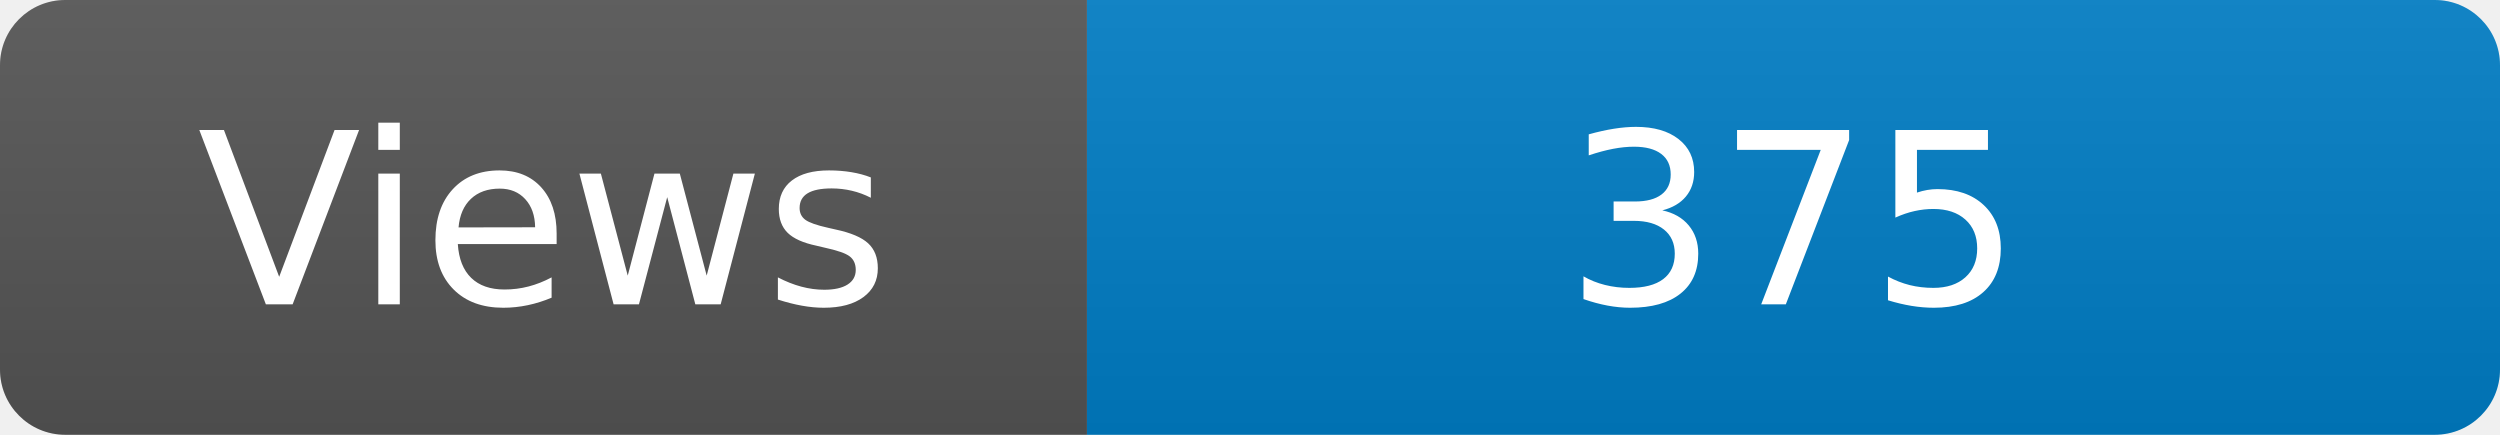
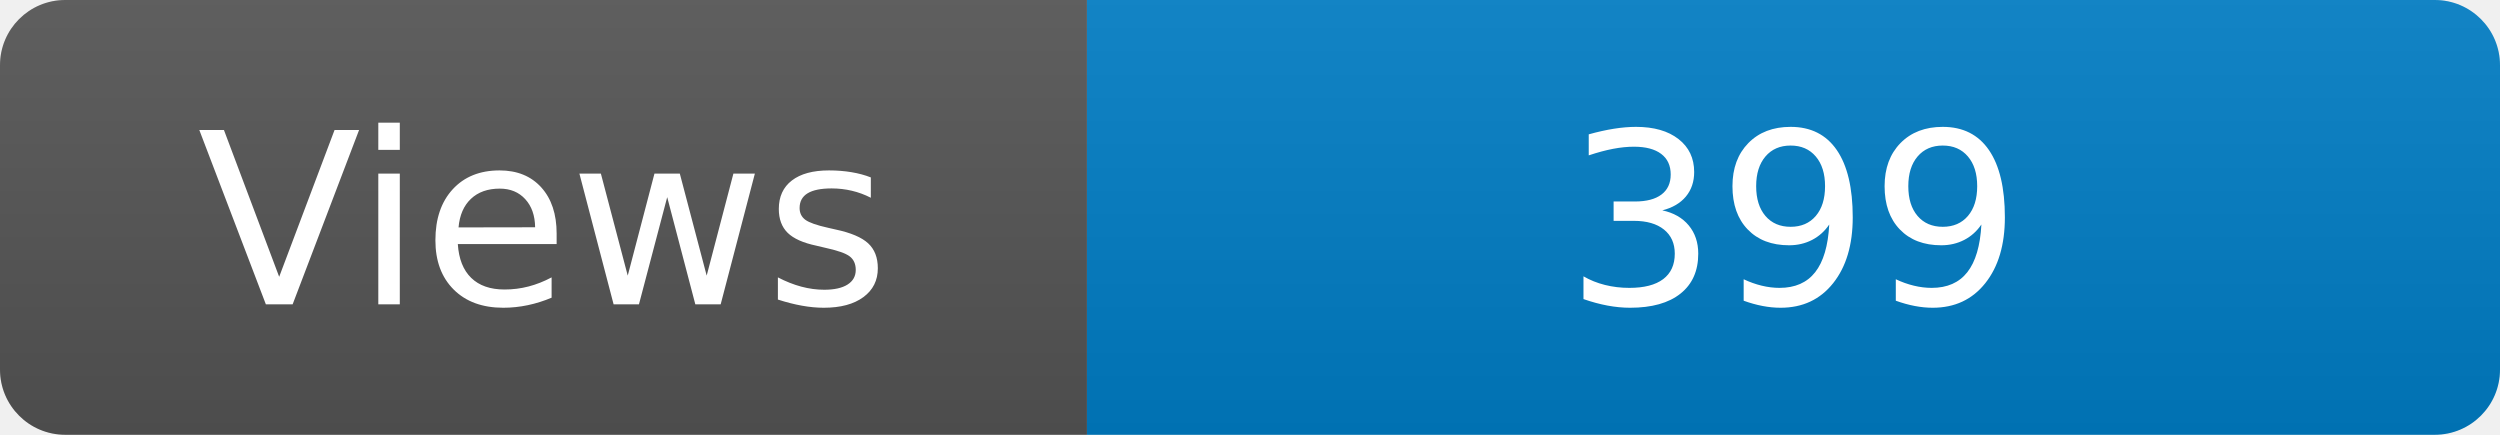
<svg xmlns="http://www.w3.org/2000/svg" width="115" height="20" role="img" aria-label="Maintained?: yes">
  <linearGradient id="s" x2="0" y2="100%">
    <stop offset="0" stop-color="#bbb" stop-opacity=".1" />
    <stop offset="1" stop-opacity=".1" />
  </linearGradient>
  <clipPath id="r">
    <rect width="115" height="20" rx="3" fill="#fff" />
  </clipPath>
  <g clip-path="url(#r)">
    <rect width="50" height="20" fill="#555" />
    <rect x="50" width="160" height="20" fill="#007ec6" />
    <rect width="115" height="20" fill="url(#s)" />
  </g>
  <g fill="#fff" text-anchor="middle" font-family="Verdana,Geneva,DejaVu Sans,sans-serif" font-size="110">
    <text x="250" y="140" transform="scale(.1)" fill="#fff">Views</text>
-     <text x="825" y="140" transform="scale(.1)" fill="#fff">375</text>
+     <text x="825" y="140" transform="scale(.1)" fill="#fff">399</text>
  </g>
</svg>
